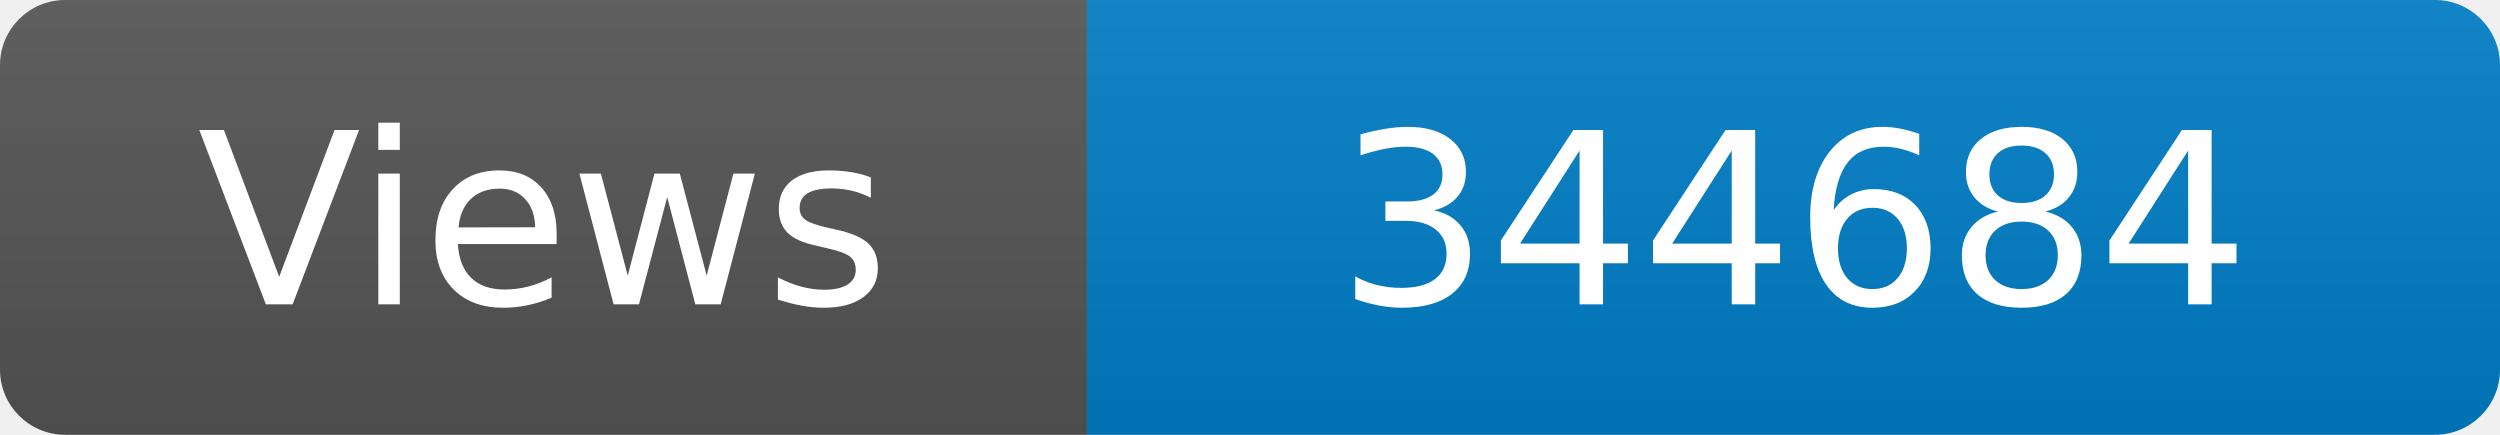
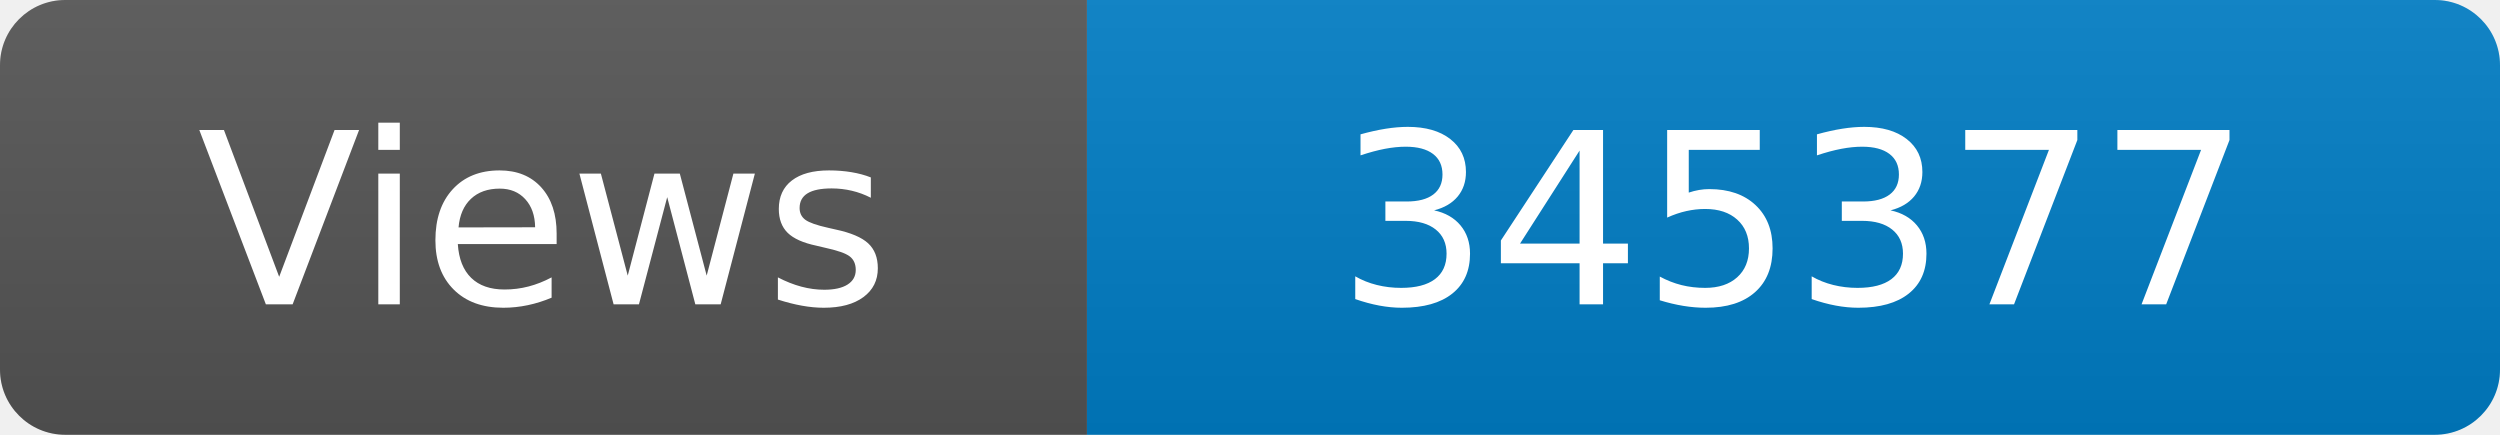
<svg xmlns="http://www.w3.org/2000/svg" width="115" height="20" role="img" aria-label="Maintained?: yes">
  <linearGradient id="s" x2="0" y2="100%">
    <stop offset="0" stop-color="#bbb" stop-opacity=".1" />
    <stop offset="1" stop-opacity=".1" />
  </linearGradient>
  <clipPath id="r">
    <rect width="115" height="20" rx="3" fill="#fff" />
  </clipPath>
  <g clip-path="url(#r)">
    <rect width="50" height="20" fill="#555" />
    <rect x="50" width="160" height="20" fill="#007ec6" />
    <rect width="115" height="20" fill="url(#s)" />
  </g>
  <g fill="#fff" text-anchor="middle" font-family="Verdana,Geneva,DejaVu Sans,sans-serif" font-size="110">
    <text x="250" y="140" transform="scale(.1)" fill="#fff">Views</text>
-     <text x="825" y="140" transform="scale(.1)" fill="#fff">344684</text>
+     <text x="825" y="140" transform="scale(.1)" fill="#fff">345377</text>
  </g>
</svg>
